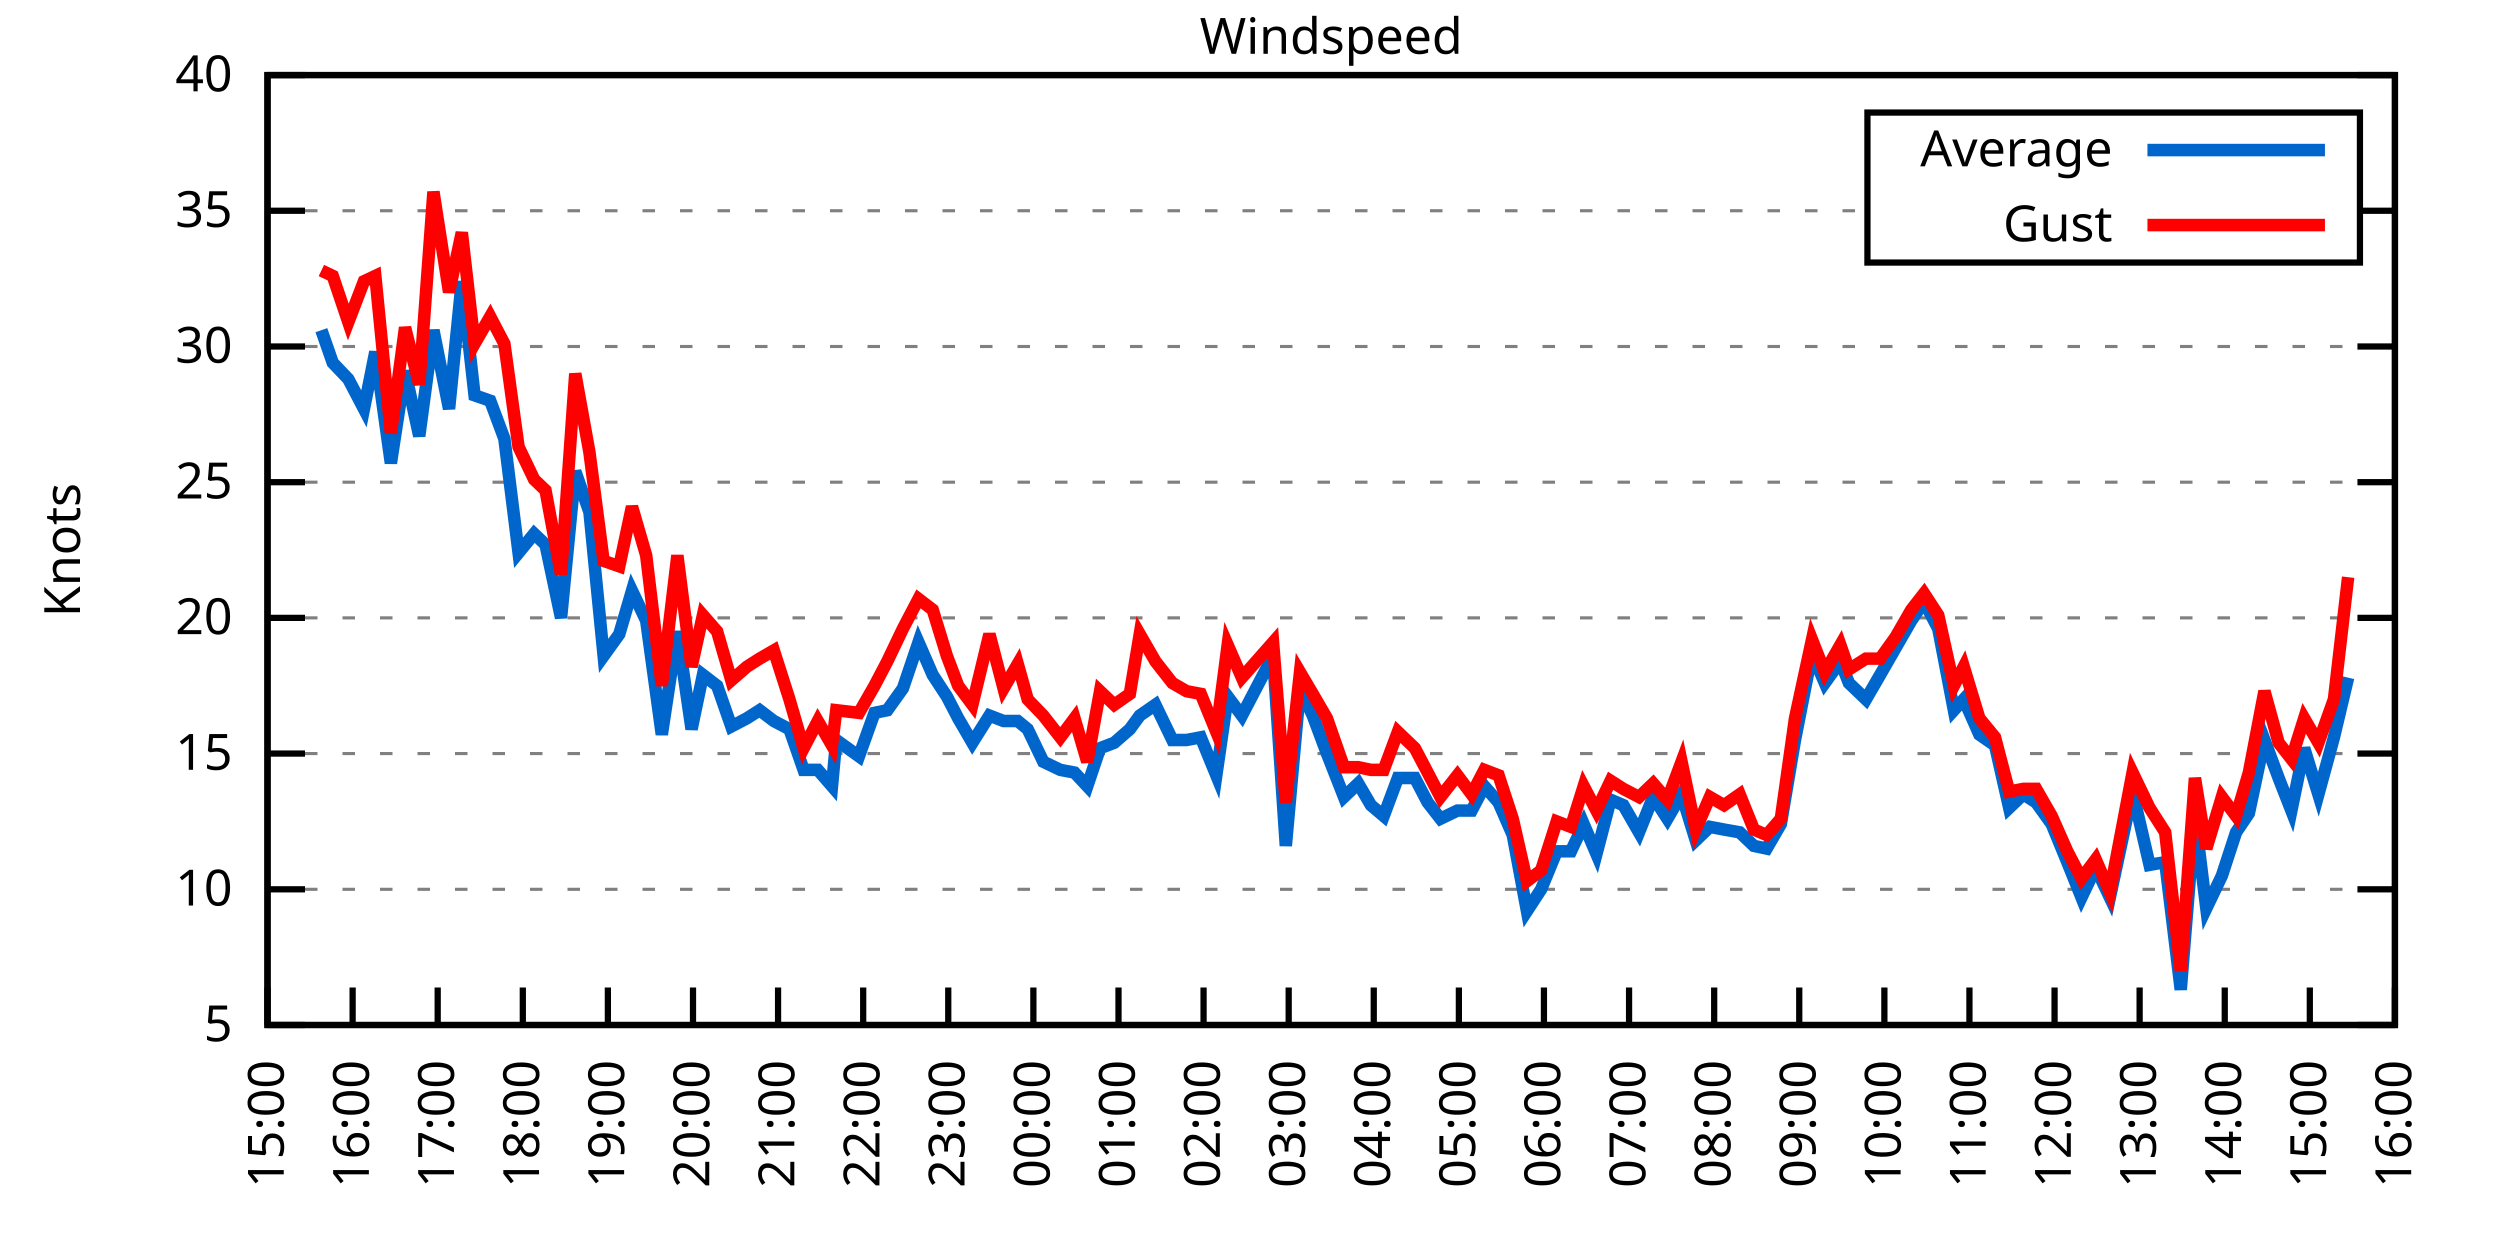
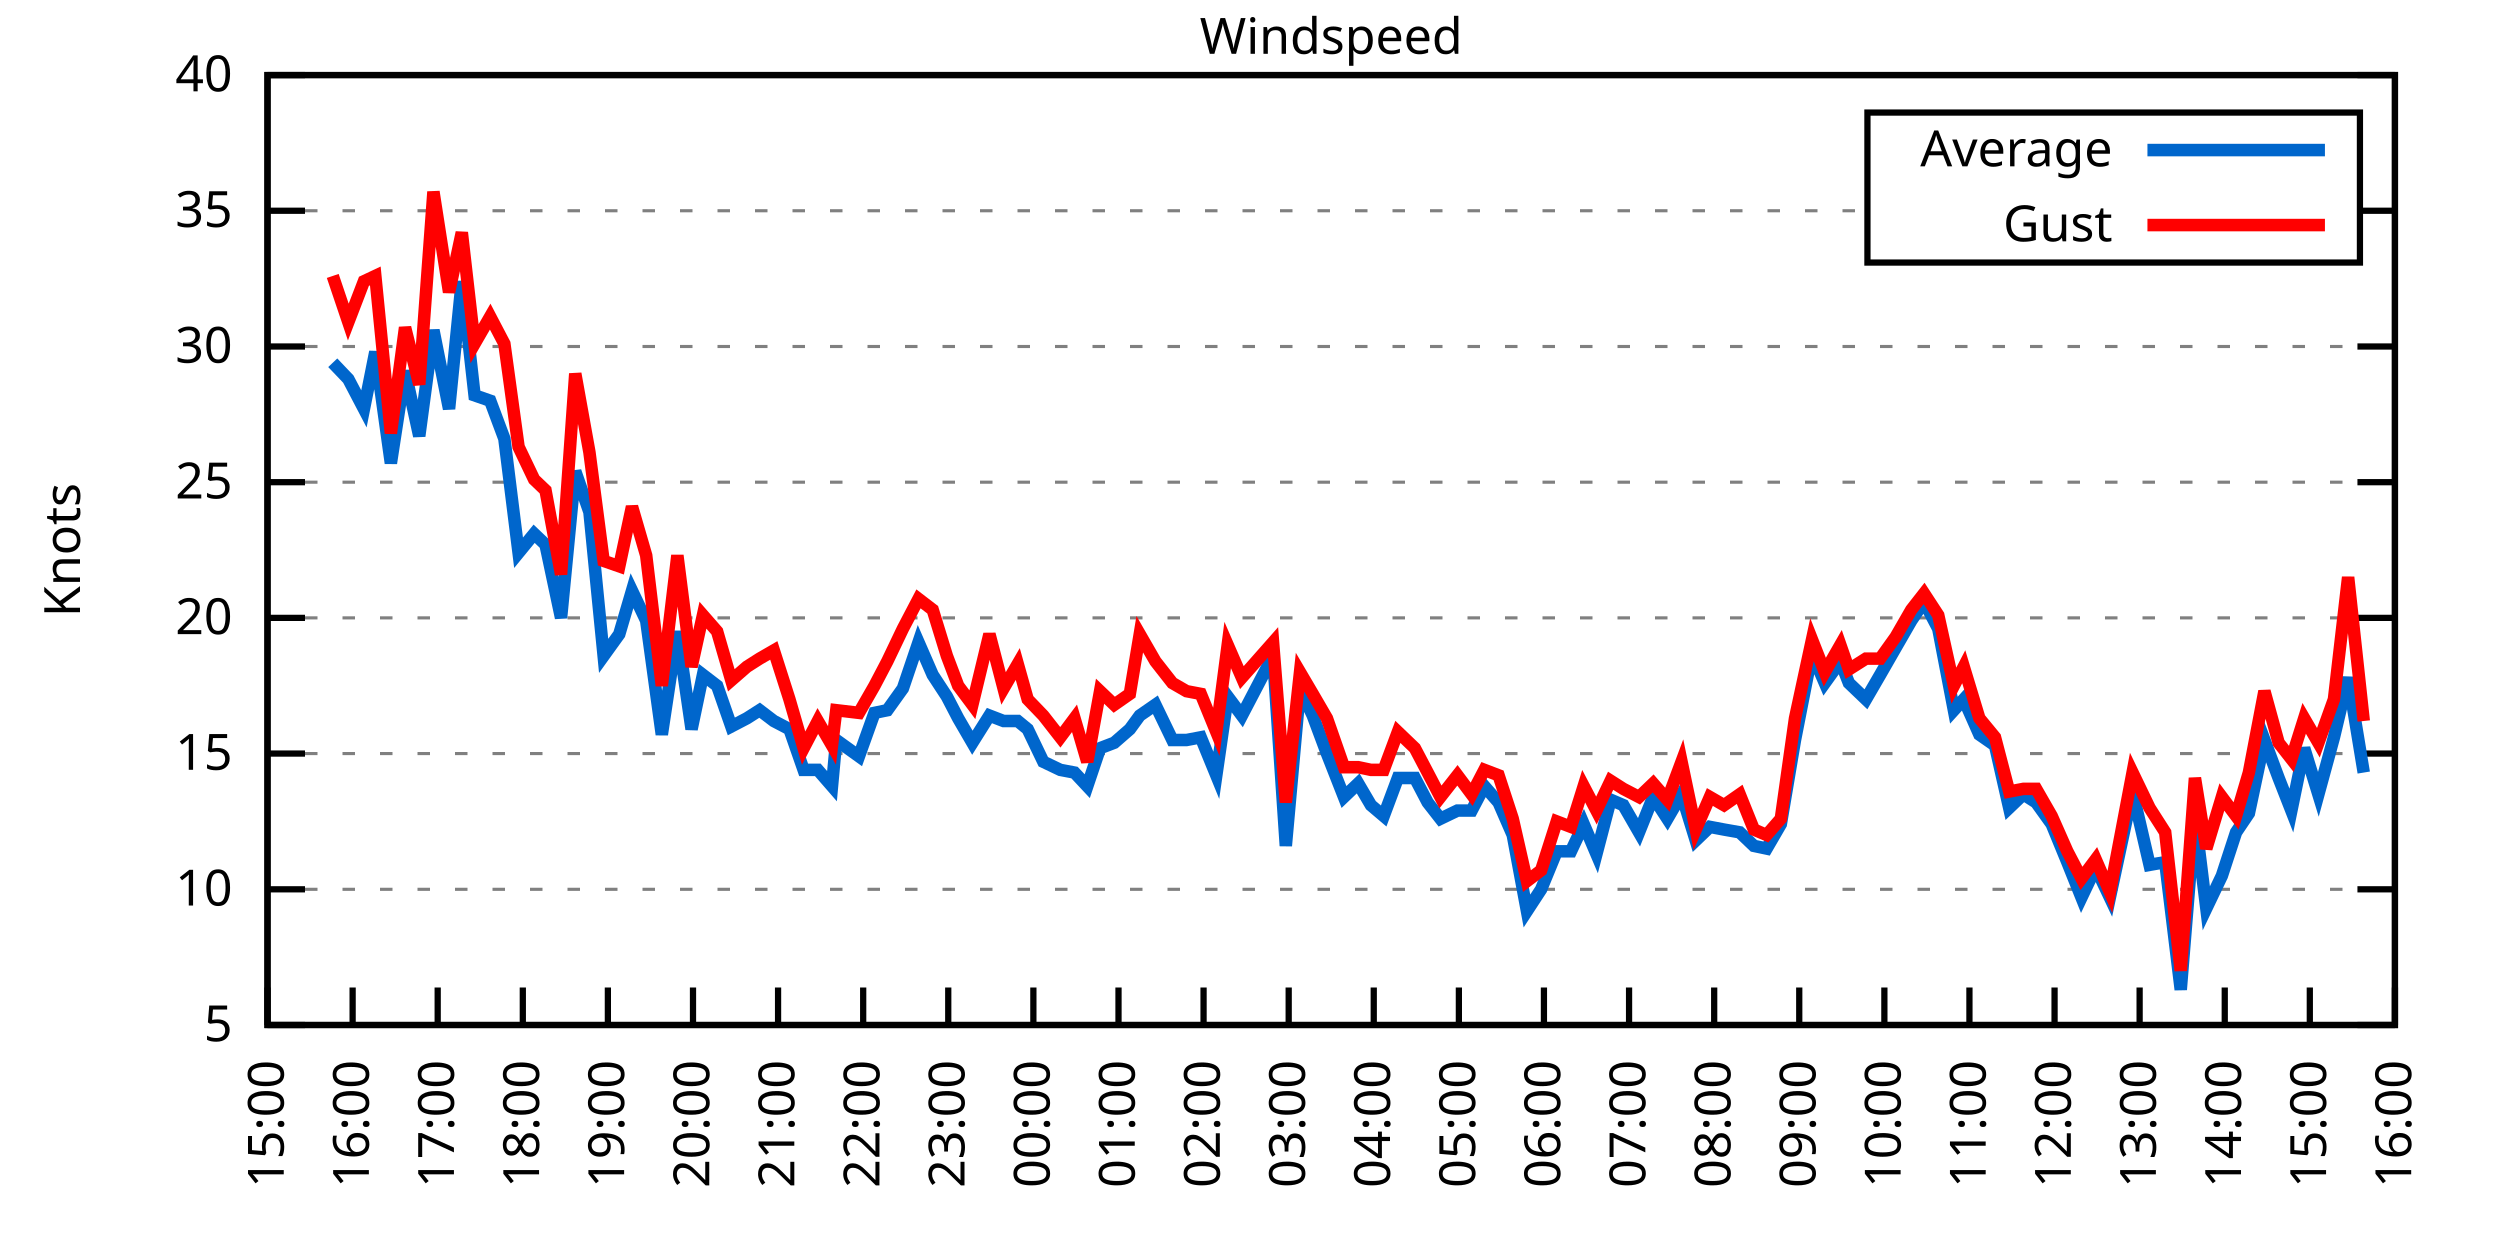
<svg xmlns="http://www.w3.org/2000/svg" xmlns:xlink="http://www.w3.org/1999/xlink" width="400" height="200" viewBox="0 0 400 200">
  <g id="gnuplot_canvas">
    <rect x="0" y="0" width="400" height="200" fill="none" />
    <defs>
      <circle id="gpDot" r="0.5" stroke-width="0.5" stroke="currentColor" />
      <path id="gpPt0" stroke-width="0.333" stroke="currentColor" d="M-1,0 h2 M0,-1 v2" />
      <path id="gpPt1" stroke-width="0.333" stroke="currentColor" d="M-1,-1 L1,1 M1,-1 L-1,1" />
      <path id="gpPt2" stroke-width="0.333" stroke="currentColor" d="M-1,0 L1,0 M0,-1 L0,1 M-1,-1 L1,1 M-1,1 L1,-1" />
      <rect id="gpPt3" stroke-width="0.333" stroke="currentColor" x="-1" y="-1" width="2" height="2" />
      <rect id="gpPt4" stroke-width="0.333" stroke="currentColor" fill="currentColor" x="-1" y="-1" width="2" height="2" />
      <circle id="gpPt5" stroke-width="0.333" stroke="currentColor" cx="0" cy="0" r="1" />
      <use xlink:href="#gpPt5" id="gpPt6" fill="currentColor" stroke="none" />
      <path id="gpPt7" stroke-width="0.333" stroke="currentColor" d="M0,-1.33 L-1.33,0.67 L1.33,0.67 z" />
      <use xlink:href="#gpPt7" id="gpPt8" fill="currentColor" stroke="none" />
      <use xlink:href="#gpPt7" id="gpPt9" stroke="currentColor" transform="rotate(180)" />
      <use xlink:href="#gpPt9" id="gpPt10" fill="currentColor" stroke="none" />
      <use xlink:href="#gpPt3" id="gpPt11" stroke="currentColor" transform="rotate(45)" />
      <use xlink:href="#gpPt11" id="gpPt12" fill="currentColor" stroke="none" />
      <path id="gpPt13" stroke-width="0.333" stroke="currentColor" d="M0,1.330 L1.265,0.411 L0.782,-1.067 L-0.782,-1.076 L-1.265,0.411 z" />
      <use xlink:href="#gpPt13" id="gpPt14" fill="currentColor" stroke="none" />
      <filter id="textbox" filterUnits="objectBoundingBox" x="0" y="0" height="1" width="1">
        <feFlood flood-color="white" flood-opacity="1" result="bgnd" />
        <feComposite in="SourceGraphic" in2="bgnd" operator="atop" />
      </filter>
      <filter id="greybox" filterUnits="objectBoundingBox" x="0" y="0" height="1" width="1">
        <feFlood flood-color="lightgrey" flood-opacity="1" result="grey" />
        <feComposite in="SourceGraphic" in2="grey" operator="atop" />
      </filter>
    </defs>
    <g fill="none" color="white" stroke="currentColor" stroke-width="1.00" stroke-linecap="butt" stroke-linejoin="miter">
</g>
    <g fill="none" color="black" stroke="currentColor" stroke-width="1.00" stroke-linecap="butt" stroke-linejoin="miter">
      <g stroke="none" shape-rendering="crispEdges">
        <polygon fill="rgb(255, 255, 255)" points="42.80,164.00 383.18,164.00 383.18,12.02 42.80,12.02 " />
      </g>
    </g>
    <g fill="none" color="black" stroke="currentColor" stroke-width="1.00" stroke-linecap="butt" stroke-linejoin="miter">
</g>
    <g fill="none" color="black" stroke="black" stroke-width="0.50" stroke-linecap="butt" stroke-linejoin="miter">
</g>
    <g fill="none" color="gray" stroke="currentColor" stroke-width="0.50" stroke-linecap="butt" stroke-linejoin="miter">
      <path stroke="gray" stroke-dasharray="2,4" class="gridline" d="M42.80,164.00 L383.19,164.00  " />
    </g>
    <g fill="none" color="gray" stroke="gray" stroke-width="1.00" stroke-linecap="butt" stroke-linejoin="miter">
</g>
    <g fill="none" color="black" stroke="currentColor" stroke-width="1.00" stroke-linecap="butt" stroke-linejoin="miter">
      <path stroke="black" d="M42.80,164.00 L48.80,164.00 M383.19,164.00 L377.19,164.00  " />
      <g transform="translate(37.20,166.60)" stroke="none" fill="black" font-family="Sans" font-size="8.00" text-anchor="end">
        <text>
          <tspan font-family="Sans"> 5</tspan>
        </text>
      </g>
    </g>
    <g fill="none" color="black" stroke="currentColor" stroke-width="1.00" stroke-linecap="butt" stroke-linejoin="miter">
</g>
    <g fill="none" color="black" stroke="black" stroke-width="0.50" stroke-linecap="butt" stroke-linejoin="miter">
</g>
    <g fill="none" color="gray" stroke="currentColor" stroke-width="0.50" stroke-linecap="butt" stroke-linejoin="miter">
      <path stroke="gray" stroke-dasharray="2,4" class="gridline" d="M42.80,142.29 L383.19,142.29  " />
    </g>
    <g fill="none" color="gray" stroke="gray" stroke-width="1.00" stroke-linecap="butt" stroke-linejoin="miter">
</g>
    <g fill="none" color="black" stroke="currentColor" stroke-width="1.00" stroke-linecap="butt" stroke-linejoin="miter">
      <path stroke="black" d="M42.80,142.29 L48.80,142.29 M383.19,142.29 L377.19,142.29  " />
      <g transform="translate(37.20,144.89)" stroke="none" fill="black" font-family="Sans" font-size="8.00" text-anchor="end">
        <text>
          <tspan font-family="Sans"> 10</tspan>
        </text>
      </g>
    </g>
    <g fill="none" color="black" stroke="currentColor" stroke-width="1.00" stroke-linecap="butt" stroke-linejoin="miter">
</g>
    <g fill="none" color="black" stroke="black" stroke-width="0.50" stroke-linecap="butt" stroke-linejoin="miter">
</g>
    <g fill="none" color="gray" stroke="currentColor" stroke-width="0.50" stroke-linecap="butt" stroke-linejoin="miter">
      <path stroke="gray" stroke-dasharray="2,4" class="gridline" d="M42.80,120.57 L383.19,120.57  " />
    </g>
    <g fill="none" color="gray" stroke="gray" stroke-width="1.00" stroke-linecap="butt" stroke-linejoin="miter">
</g>
    <g fill="none" color="black" stroke="currentColor" stroke-width="1.00" stroke-linecap="butt" stroke-linejoin="miter">
      <path stroke="black" d="M42.80,120.57 L48.80,120.57 M383.19,120.57 L377.19,120.57  " />
      <g transform="translate(37.20,123.17)" stroke="none" fill="black" font-family="Sans" font-size="8.00" text-anchor="end">
        <text>
          <tspan font-family="Sans"> 15</tspan>
        </text>
      </g>
    </g>
    <g fill="none" color="black" stroke="currentColor" stroke-width="1.00" stroke-linecap="butt" stroke-linejoin="miter">
</g>
    <g fill="none" color="black" stroke="black" stroke-width="0.50" stroke-linecap="butt" stroke-linejoin="miter">
</g>
    <g fill="none" color="gray" stroke="currentColor" stroke-width="0.50" stroke-linecap="butt" stroke-linejoin="miter">
      <path stroke="gray" stroke-dasharray="2,4" class="gridline" d="M42.80,98.86 L383.19,98.86  " />
    </g>
    <g fill="none" color="gray" stroke="gray" stroke-width="1.00" stroke-linecap="butt" stroke-linejoin="miter">
</g>
    <g fill="none" color="black" stroke="currentColor" stroke-width="1.00" stroke-linecap="butt" stroke-linejoin="miter">
      <path stroke="black" d="M42.80,98.86 L48.80,98.86 M383.19,98.86 L377.19,98.86  " />
      <g transform="translate(37.20,101.46)" stroke="none" fill="black" font-family="Sans" font-size="8.00" text-anchor="end">
        <text>
          <tspan font-family="Sans"> 20</tspan>
        </text>
      </g>
    </g>
    <g fill="none" color="black" stroke="currentColor" stroke-width="1.00" stroke-linecap="butt" stroke-linejoin="miter">
</g>
    <g fill="none" color="black" stroke="black" stroke-width="0.50" stroke-linecap="butt" stroke-linejoin="miter">
</g>
    <g fill="none" color="gray" stroke="currentColor" stroke-width="0.50" stroke-linecap="butt" stroke-linejoin="miter">
      <path stroke="gray" stroke-dasharray="2,4" class="gridline" d="M42.80,77.15 L383.19,77.15  " />
    </g>
    <g fill="none" color="gray" stroke="gray" stroke-width="1.00" stroke-linecap="butt" stroke-linejoin="miter">
</g>
    <g fill="none" color="black" stroke="currentColor" stroke-width="1.00" stroke-linecap="butt" stroke-linejoin="miter">
      <path stroke="black" d="M42.80,77.15 L48.80,77.15 M383.19,77.15 L377.19,77.15  " />
      <g transform="translate(37.20,79.75)" stroke="none" fill="black" font-family="Sans" font-size="8.00" text-anchor="end">
        <text>
          <tspan font-family="Sans"> 25</tspan>
        </text>
      </g>
    </g>
    <g fill="none" color="black" stroke="currentColor" stroke-width="1.00" stroke-linecap="butt" stroke-linejoin="miter">
</g>
    <g fill="none" color="black" stroke="black" stroke-width="0.50" stroke-linecap="butt" stroke-linejoin="miter">
</g>
    <g fill="none" color="gray" stroke="currentColor" stroke-width="0.50" stroke-linecap="butt" stroke-linejoin="miter">
      <path stroke="gray" stroke-dasharray="2,4" class="gridline" d="M42.80,55.44 L383.19,55.44  " />
    </g>
    <g fill="none" color="gray" stroke="gray" stroke-width="1.00" stroke-linecap="butt" stroke-linejoin="miter">
</g>
    <g fill="none" color="black" stroke="currentColor" stroke-width="1.00" stroke-linecap="butt" stroke-linejoin="miter">
      <path stroke="black" d="M42.80,55.44 L48.80,55.44 M383.19,55.44 L377.19,55.44  " />
      <g transform="translate(37.20,58.04)" stroke="none" fill="black" font-family="Sans" font-size="8.00" text-anchor="end">
        <text>
          <tspan font-family="Sans"> 30</tspan>
        </text>
      </g>
    </g>
    <g fill="none" color="black" stroke="currentColor" stroke-width="1.00" stroke-linecap="butt" stroke-linejoin="miter">
</g>
    <g fill="none" color="black" stroke="black" stroke-width="0.50" stroke-linecap="butt" stroke-linejoin="miter">
</g>
    <g fill="none" color="gray" stroke="currentColor" stroke-width="0.50" stroke-linecap="butt" stroke-linejoin="miter">
      <path stroke="gray" stroke-dasharray="2,4" class="gridline" d="M42.80,33.72 L298.79,33.72 M377.59,33.72 L383.19,33.72  " />
    </g>
    <g fill="none" color="gray" stroke="gray" stroke-width="1.00" stroke-linecap="butt" stroke-linejoin="miter">
</g>
    <g fill="none" color="black" stroke="currentColor" stroke-width="1.00" stroke-linecap="butt" stroke-linejoin="miter">
      <path stroke="black" d="M42.80,33.72 L48.80,33.72 M383.19,33.72 L377.19,33.72  " />
      <g transform="translate(37.20,36.32)" stroke="none" fill="black" font-family="Sans" font-size="8.00" text-anchor="end">
        <text>
          <tspan font-family="Sans"> 35</tspan>
        </text>
      </g>
    </g>
    <g fill="none" color="black" stroke="currentColor" stroke-width="1.00" stroke-linecap="butt" stroke-linejoin="miter">
</g>
    <g fill="none" color="black" stroke="black" stroke-width="0.50" stroke-linecap="butt" stroke-linejoin="miter">
</g>
    <g fill="none" color="gray" stroke="currentColor" stroke-width="0.50" stroke-linecap="butt" stroke-linejoin="miter">
      <path stroke="gray" stroke-dasharray="2,4" class="gridline" d="M42.80,12.01 L383.19,12.01  " />
    </g>
    <g fill="none" color="gray" stroke="gray" stroke-width="1.00" stroke-linecap="butt" stroke-linejoin="miter">
</g>
    <g fill="none" color="black" stroke="currentColor" stroke-width="1.00" stroke-linecap="butt" stroke-linejoin="miter">
      <path stroke="black" d="M42.80,12.01 L48.80,12.01 M383.19,12.01 L377.19,12.01  " />
      <g transform="translate(37.20,14.61)" stroke="none" fill="black" font-family="Sans" font-size="8.00" text-anchor="end">
        <text>
          <tspan font-family="Sans"> 40</tspan>
        </text>
      </g>
    </g>
    <g fill="none" color="black" stroke="currentColor" stroke-width="1.00" stroke-linecap="butt" stroke-linejoin="miter">
      <path stroke="black" d="M42.80,164.00 L42.80,158.00  " />
      <g transform="translate(45.40,169.60) rotate(270.00)" stroke="none" fill="black" font-family="Sans" font-size="8.00" text-anchor="end">
        <text>
          <tspan font-family="Sans">15:00</tspan>
        </text>
      </g>
    </g>
    <g fill="none" color="black" stroke="currentColor" stroke-width="1.00" stroke-linecap="butt" stroke-linejoin="miter">
      <path stroke="black" d="M56.42,164.00 L56.42,158.00  " />
      <g transform="translate(59.02,169.60) rotate(270.00)" stroke="none" fill="black" font-family="Sans" font-size="8.00" text-anchor="end">
        <text>
          <tspan font-family="Sans">16:00</tspan>
        </text>
      </g>
    </g>
    <g fill="none" color="black" stroke="currentColor" stroke-width="1.00" stroke-linecap="butt" stroke-linejoin="miter">
      <path stroke="black" d="M70.03,164.00 L70.03,158.00  " />
      <g transform="translate(72.63,169.60) rotate(270.00)" stroke="none" fill="black" font-family="Sans" font-size="8.00" text-anchor="end">
        <text>
          <tspan font-family="Sans">17:00</tspan>
        </text>
      </g>
    </g>
    <g fill="none" color="black" stroke="currentColor" stroke-width="1.00" stroke-linecap="butt" stroke-linejoin="miter">
      <path stroke="black" d="M83.65,164.00 L83.65,158.00  " />
      <g transform="translate(86.25,169.60) rotate(270.00)" stroke="none" fill="black" font-family="Sans" font-size="8.00" text-anchor="end">
        <text>
          <tspan font-family="Sans">18:00</tspan>
        </text>
      </g>
    </g>
    <g fill="none" color="black" stroke="currentColor" stroke-width="1.00" stroke-linecap="butt" stroke-linejoin="miter">
      <path stroke="black" d="M97.26,164.00 L97.26,158.00  " />
      <g transform="translate(99.86,169.60) rotate(270.00)" stroke="none" fill="black" font-family="Sans" font-size="8.00" text-anchor="end">
        <text>
          <tspan font-family="Sans">19:00</tspan>
        </text>
      </g>
    </g>
    <g fill="none" color="black" stroke="currentColor" stroke-width="1.00" stroke-linecap="butt" stroke-linejoin="miter">
      <path stroke="black" d="M110.88,164.00 L110.88,158.00  " />
      <g transform="translate(113.48,169.60) rotate(270.00)" stroke="none" fill="black" font-family="Sans" font-size="8.00" text-anchor="end">
        <text>
          <tspan font-family="Sans">20:00</tspan>
        </text>
      </g>
    </g>
    <g fill="none" color="black" stroke="currentColor" stroke-width="1.00" stroke-linecap="butt" stroke-linejoin="miter">
      <path stroke="black" d="M124.49,164.00 L124.49,158.00  " />
      <g transform="translate(127.09,169.60) rotate(270.00)" stroke="none" fill="black" font-family="Sans" font-size="8.00" text-anchor="end">
        <text>
          <tspan font-family="Sans">21:00</tspan>
        </text>
      </g>
    </g>
    <g fill="none" color="black" stroke="currentColor" stroke-width="1.00" stroke-linecap="butt" stroke-linejoin="miter">
      <path stroke="black" d="M138.11,164.00 L138.11,158.00  " />
      <g transform="translate(140.71,169.60) rotate(270.00)" stroke="none" fill="black" font-family="Sans" font-size="8.00" text-anchor="end">
        <text>
          <tspan font-family="Sans">22:00</tspan>
        </text>
      </g>
    </g>
    <g fill="none" color="black" stroke="currentColor" stroke-width="1.00" stroke-linecap="butt" stroke-linejoin="miter">
      <path stroke="black" d="M151.72,164.00 L151.72,158.00  " />
      <g transform="translate(154.32,169.60) rotate(270.00)" stroke="none" fill="black" font-family="Sans" font-size="8.00" text-anchor="end">
        <text>
          <tspan font-family="Sans">23:00</tspan>
        </text>
      </g>
    </g>
    <g fill="none" color="black" stroke="currentColor" stroke-width="1.00" stroke-linecap="butt" stroke-linejoin="miter">
      <path stroke="black" d="M165.34,164.00 L165.34,158.00  " />
      <g transform="translate(167.94,169.60) rotate(270.00)" stroke="none" fill="black" font-family="Sans" font-size="8.00" text-anchor="end">
        <text>
          <tspan font-family="Sans">00:00</tspan>
        </text>
      </g>
    </g>
    <g fill="none" color="black" stroke="currentColor" stroke-width="1.00" stroke-linecap="butt" stroke-linejoin="miter">
      <path stroke="black" d="M178.96,164.00 L178.96,158.00  " />
      <g transform="translate(181.56,169.60) rotate(270.00)" stroke="none" fill="black" font-family="Sans" font-size="8.00" text-anchor="end">
        <text>
          <tspan font-family="Sans">01:00</tspan>
        </text>
      </g>
    </g>
    <g fill="none" color="black" stroke="currentColor" stroke-width="1.00" stroke-linecap="butt" stroke-linejoin="miter">
      <path stroke="black" d="M192.57,164.00 L192.57,158.00  " />
      <g transform="translate(195.17,169.60) rotate(270.00)" stroke="none" fill="black" font-family="Sans" font-size="8.00" text-anchor="end">
        <text>
          <tspan font-family="Sans">02:00</tspan>
        </text>
      </g>
    </g>
    <g fill="none" color="black" stroke="currentColor" stroke-width="1.00" stroke-linecap="butt" stroke-linejoin="miter">
      <path stroke="black" d="M206.19,164.00 L206.19,158.00  " />
      <g transform="translate(208.79,169.60) rotate(270.00)" stroke="none" fill="black" font-family="Sans" font-size="8.00" text-anchor="end">
        <text>
          <tspan font-family="Sans">03:00</tspan>
        </text>
      </g>
    </g>
    <g fill="none" color="black" stroke="currentColor" stroke-width="1.00" stroke-linecap="butt" stroke-linejoin="miter">
      <path stroke="black" d="M219.80,164.00 L219.80,158.00  " />
      <g transform="translate(222.40,169.60) rotate(270.00)" stroke="none" fill="black" font-family="Sans" font-size="8.00" text-anchor="end">
        <text>
          <tspan font-family="Sans">04:00</tspan>
        </text>
      </g>
    </g>
    <g fill="none" color="black" stroke="currentColor" stroke-width="1.00" stroke-linecap="butt" stroke-linejoin="miter">
      <path stroke="black" d="M233.42,164.00 L233.42,158.00  " />
      <g transform="translate(236.02,169.60) rotate(270.00)" stroke="none" fill="black" font-family="Sans" font-size="8.00" text-anchor="end">
        <text>
          <tspan font-family="Sans">05:00</tspan>
        </text>
      </g>
    </g>
    <g fill="none" color="black" stroke="currentColor" stroke-width="1.00" stroke-linecap="butt" stroke-linejoin="miter">
      <path stroke="black" d="M247.03,164.00 L247.03,158.00  " />
      <g transform="translate(249.63,169.60) rotate(270.00)" stroke="none" fill="black" font-family="Sans" font-size="8.00" text-anchor="end">
        <text>
          <tspan font-family="Sans">06:00</tspan>
        </text>
      </g>
    </g>
    <g fill="none" color="black" stroke="currentColor" stroke-width="1.00" stroke-linecap="butt" stroke-linejoin="miter">
      <path stroke="black" d="M260.65,164.00 L260.65,158.00  " />
      <g transform="translate(263.25,169.60) rotate(270.00)" stroke="none" fill="black" font-family="Sans" font-size="8.00" text-anchor="end">
        <text>
          <tspan font-family="Sans">07:00</tspan>
        </text>
      </g>
    </g>
    <g fill="none" color="black" stroke="currentColor" stroke-width="1.00" stroke-linecap="butt" stroke-linejoin="miter">
      <path stroke="black" d="M274.27,164.00 L274.27,158.00  " />
      <g transform="translate(276.87,169.60) rotate(270.00)" stroke="none" fill="black" font-family="Sans" font-size="8.00" text-anchor="end">
        <text>
          <tspan font-family="Sans">08:00</tspan>
        </text>
      </g>
    </g>
    <g fill="none" color="black" stroke="currentColor" stroke-width="1.00" stroke-linecap="butt" stroke-linejoin="miter">
      <path stroke="black" d="M287.88,164.00 L287.88,158.00  " />
      <g transform="translate(290.48,169.60) rotate(270.00)" stroke="none" fill="black" font-family="Sans" font-size="8.00" text-anchor="end">
        <text>
          <tspan font-family="Sans">09:00</tspan>
        </text>
      </g>
    </g>
    <g fill="none" color="black" stroke="currentColor" stroke-width="1.00" stroke-linecap="butt" stroke-linejoin="miter">
      <path stroke="black" d="M301.50,164.00 L301.50,158.00  " />
      <g transform="translate(304.10,169.60) rotate(270.00)" stroke="none" fill="black" font-family="Sans" font-size="8.00" text-anchor="end">
        <text>
          <tspan font-family="Sans">10:00</tspan>
        </text>
      </g>
    </g>
    <g fill="none" color="black" stroke="currentColor" stroke-width="1.00" stroke-linecap="butt" stroke-linejoin="miter">
      <path stroke="black" d="M315.11,164.00 L315.11,158.00  " />
      <g transform="translate(317.71,169.60) rotate(270.00)" stroke="none" fill="black" font-family="Sans" font-size="8.00" text-anchor="end">
        <text>
          <tspan font-family="Sans">11:00</tspan>
        </text>
      </g>
    </g>
    <g fill="none" color="black" stroke="currentColor" stroke-width="1.00" stroke-linecap="butt" stroke-linejoin="miter">
      <path stroke="black" d="M328.73,164.00 L328.73,158.00  " />
      <g transform="translate(331.33,169.60) rotate(270.00)" stroke="none" fill="black" font-family="Sans" font-size="8.00" text-anchor="end">
        <text>
          <tspan font-family="Sans">12:00</tspan>
        </text>
      </g>
    </g>
    <g fill="none" color="black" stroke="currentColor" stroke-width="1.00" stroke-linecap="butt" stroke-linejoin="miter">
      <path stroke="black" d="M342.34,164.00 L342.34,158.00  " />
      <g transform="translate(344.94,169.60) rotate(270.00)" stroke="none" fill="black" font-family="Sans" font-size="8.00" text-anchor="end">
        <text>
          <tspan font-family="Sans">13:00</tspan>
        </text>
      </g>
    </g>
    <g fill="none" color="black" stroke="currentColor" stroke-width="1.00" stroke-linecap="butt" stroke-linejoin="miter">
      <path stroke="black" d="M355.96,164.00 L355.96,158.00  " />
      <g transform="translate(358.56,169.60) rotate(270.00)" stroke="none" fill="black" font-family="Sans" font-size="8.00" text-anchor="end">
        <text>
          <tspan font-family="Sans">14:00</tspan>
        </text>
      </g>
    </g>
    <g fill="none" color="black" stroke="currentColor" stroke-width="1.00" stroke-linecap="butt" stroke-linejoin="miter">
      <path stroke="black" d="M369.57,164.00 L369.57,158.00  " />
      <g transform="translate(372.17,169.60) rotate(270.00)" stroke="none" fill="black" font-family="Sans" font-size="8.00" text-anchor="end">
        <text>
          <tspan font-family="Sans">15:00</tspan>
        </text>
      </g>
    </g>
    <g fill="none" color="black" stroke="currentColor" stroke-width="1.00" stroke-linecap="butt" stroke-linejoin="miter">
      <path stroke="black" d="M383.19,164.00 L383.19,158.00  " />
      <g transform="translate(385.79,169.60) rotate(270.00)" stroke="none" fill="black" font-family="Sans" font-size="8.00" text-anchor="end">
        <text>
          <tspan font-family="Sans">16:00</tspan>
        </text>
      </g>
    </g>
    <g fill="none" color="black" stroke="currentColor" stroke-width="1.00" stroke-linecap="butt" stroke-linejoin="miter">
</g>
    <g fill="none" color="black" stroke="currentColor" stroke-width="1.00" stroke-linecap="butt" stroke-linejoin="miter">
      <path stroke="black" d="M42.80,12.01 L42.80,164.00 L383.19,164.00 L383.19,12.01 L42.80,12.01 Z  " />
    </g>
    <g fill="none" color="black" stroke="currentColor" stroke-width="1.00" stroke-linecap="butt" stroke-linejoin="miter">
</g>
    <g fill="none" color="black" stroke="currentColor" stroke-width="1.00" stroke-linecap="butt" stroke-linejoin="miter">
      <path stroke="black" d="M298.79,42.01 L298.79,18.01 L377.59,18.01 L377.59,42.01 L298.79,42.01 Z  " />
    </g>
    <g id="Windspeed_plot_1">
      <g fill="none" color="white" stroke="black" stroke-width="2.00" stroke-linecap="butt" stroke-linejoin="miter">
</g>
      <g fill="none" color="black" stroke="currentColor" stroke-width="2.00" stroke-linecap="butt" stroke-linejoin="miter">
        <g transform="translate(337.99,26.61)" stroke="none" fill="black" font-family="Sans" font-size="8.00" text-anchor="end">
          <text>
            <tspan font-family="Sans">Average</tspan>
          </text>
        </g>
      </g>
      <g fill="none" color="black" stroke="currentColor" stroke-width="2.00" stroke-linecap="butt" stroke-linejoin="miter">
-         <path stroke="rgb(  0, 102, 204)" d="M343.59,24.01 L371.99,24.01 M51.42,52.83 L53.24,58.04 L55.73,60.65 L58.23,65.42 L60.05,56.30 L62.54,74.11   L64.81,59.34 L67.08,69.77 L69.35,52.83 L71.85,65.42 L73.89,45.01 L75.93,63.25 L78.43,64.12 L80.70,70.20   L82.97,88.44 L85.46,85.40 L87.28,87.14 L89.77,98.86 L92.04,75.41 L94.31,81.93 L96.58,104.94 L99.08,101.47   L101.12,94.52 L103.39,99.30 L105.89,117.53 L108.38,101.03 L110.65,116.67 L112.47,107.98 L114.74,109.72 L117.01,116.23   L119.50,114.93 L121.54,113.63 L123.81,115.36 L126.31,116.67 L128.58,123.18 L130.85,123.18 L133.12,125.79 L133.80,118.40   L137.43,121.01 L139.92,114.06 L141.97,113.63 L144.46,110.15 L146.96,102.77 L149.23,107.98 L151.50,111.45 L153.31,114.93   L155.58,118.84 L158.31,114.49 L160.57,115.36 L162.84,115.36 L164.43,116.67 L166.93,121.88 L169.65,123.18 L171.92,123.61   L173.96,125.79 L176.01,119.71 L178.28,118.84 L180.77,116.67 L182.36,114.49 L184.86,112.76 L187.58,118.40 L189.85,118.40   L192.12,117.97 L194.61,124.05 L196.43,111.45 L198.70,114.49 L203.69,104.94 L205.73,135.34 L208.00,110.15 L210.04,114.49   L212.31,120.57 L215.04,127.52 L217.31,125.35 L219.35,128.83 L221.39,130.56 L223.66,124.48 L226.38,124.48 L228.43,128.39   L230.47,131.00 L233.19,129.69 L235.46,129.69 L237.50,125.79 L239.77,128.39 L242.04,133.60 L244.31,145.76 L246.58,142.29   L249.08,136.21 L251.35,136.21 L253.39,131.86 L255.43,136.64 L257.70,127.96 L259.74,128.83 L262.24,133.17 L264.51,127.52   L266.78,131.00 L269.05,127.09 L271.32,134.47 L273.58,132.30 L275.85,132.73 L278.35,133.17 L280.62,135.34 L282.66,135.77   L284.93,131.86 L287.20,118.40 L289.92,104.51 L291.97,109.28 L294.46,105.81 L295.82,109.28 L298.55,111.89 L300.82,107.98   L303.31,103.64 L305.81,99.30 L307.85,96.26 L310.12,100.60 L312.62,113.63 L314.20,111.89 L316.70,117.53 L319.20,119.27   L321.47,129.26 L323.74,127.09 L325.78,128.39 L328.27,131.86 L330.77,137.94 L333.04,143.59 L335.31,138.81 L337.58,143.59   L341.21,126.65 L343.93,138.38 L346.43,137.94 L348.92,158.35 L351.19,130.56 L353.01,145.33 L355.50,140.12 L357.77,133.17   L359.82,130.13 L362.31,118.40 L364.58,124.48 L366.62,129.69 L368.67,119.71 L370.94,127.09 L373.43,117.97 L375.70,108.42    " />
+         <path stroke="rgb(  0, 102, 204)" d="M343.59,24.01 L371.99,24.01 M53.24,58.04 L55.73,60.65 L58.23,65.42 L60.05,56.30 L62.54,74.11 L64.81,59.34   L67.08,69.77 L69.35,52.83 L71.85,65.42 L73.89,45.01 L75.93,63.25 L78.43,64.12 L80.70,70.20 L82.97,88.44   L85.46,85.40 L87.28,87.14 L89.77,98.86 L92.04,75.41 L94.31,81.93 L96.58,104.94 L99.08,101.47 L101.12,94.52   L103.39,99.30 L105.89,117.53 L108.38,101.03 L110.65,116.67 L112.47,107.98 L114.74,109.72 L117.01,116.23 L119.50,114.93   L121.54,113.63 L123.81,115.36 L126.31,116.67 L128.58,123.18 L130.85,123.18 L133.12,125.79 L133.80,118.40 L137.43,121.01   L139.92,114.06 L141.97,113.63 L144.46,110.15 L146.96,102.77 L149.23,107.98 L151.50,111.45 L153.31,114.93 L155.58,118.84   L158.31,114.49 L160.57,115.36 L162.84,115.36 L164.43,116.67 L166.93,121.88 L169.65,123.18 L171.92,123.61 L173.96,125.79   L176.01,119.71 L178.28,118.84 L180.77,116.67 L182.36,114.49 L184.86,112.76 L187.58,118.40 L189.85,118.40 L192.12,117.97   L194.61,124.05 L196.43,111.45 L198.70,114.49 L203.69,104.94 L205.73,135.34 L208.00,110.15 L210.04,114.49 L212.31,120.57   L215.04,127.52 L217.31,125.35 L219.35,128.83 L221.39,130.56 L223.66,124.48 L226.38,124.48 L228.43,128.39 L230.47,131.00   L233.19,129.69 L235.46,129.69 L237.50,125.79 L239.77,128.39 L242.04,133.60 L244.31,145.76 L246.58,142.29 L249.08,136.21   L251.35,136.21 L253.39,131.86 L255.43,136.64 L257.70,127.96 L259.74,128.83 L262.24,133.17 L264.51,127.52 L266.78,131.00   L269.05,127.09 L271.32,134.47 L273.58,132.30 L275.85,132.73 L278.35,133.17 L280.62,135.34 L282.66,135.77 L284.93,131.86   L287.20,118.40 L289.92,104.51 L291.97,109.28 L294.46,105.81 L295.82,109.28 L298.55,111.89 L300.82,107.98 L303.31,103.64   L305.81,99.30 L307.85,96.26 L310.12,100.60 L312.62,113.63 L314.20,111.89 L316.70,117.53 L319.20,119.27 L321.47,129.26   L323.74,127.09 L325.78,128.39 L328.27,131.86 L330.77,137.94 L333.04,143.59 L335.31,138.81 L337.58,143.59 L341.21,126.65   L343.93,138.38 L346.43,137.94 L348.92,158.35 L351.19,130.56 L353.01,145.33 L355.50,140.12 L357.77,133.17 L359.82,130.13   L362.31,118.40 L364.58,124.48 L366.62,129.69 L368.67,119.71 L370.94,127.09 L373.43,117.97 L375.70,108.42 L378.20,123.61    " />
      </g>
    </g>
    <g id="Windspeed_plot_2">
      <g fill="none" color="black" stroke="currentColor" stroke-width="2.00" stroke-linecap="butt" stroke-linejoin="miter">
        <g transform="translate(337.99,38.61)" stroke="none" fill="black" font-family="Sans" font-size="8.00" text-anchor="end">
          <text>
            <tspan font-family="Sans">Gust</tspan>
          </text>
        </g>
      </g>
      <g fill="none" color="black" stroke="currentColor" stroke-width="2.00" stroke-linecap="butt" stroke-linejoin="miter">
-         <path stroke="rgb(255,   0,   0)" d="M343.59,36.01 L371.99,36.01 M51.42,43.28 L53.24,44.15 L55.73,51.53 L58.23,45.01 L60.05,44.15 L62.54,69.33   L64.81,52.40 L67.08,61.52 L69.35,30.68 L71.85,46.75 L73.89,37.20 L75.93,55.00 L78.43,50.66 L80.70,55.00   L82.97,71.50 L85.46,76.71 L87.28,78.45 L89.77,91.91 L92.04,59.78 L94.31,72.37 L96.58,89.74 L99.08,90.61   L101.12,81.06 L103.39,88.87 L105.89,109.72 L108.38,88.87 L110.65,106.68 L112.47,98.43 L114.74,101.03 L117.01,108.85   L119.50,106.68 L121.54,105.38 L123.81,104.07 L126.31,111.89 L128.58,119.71 L130.85,115.36 L133.12,119.27 L133.80,113.63   L137.43,114.06 L139.92,109.72 L141.97,105.81 L144.46,100.60 L146.96,95.82 L149.23,97.56 L151.50,104.94 L153.31,109.72   L155.58,112.76 L158.31,101.47 L160.57,110.15 L162.84,106.24 L164.43,111.89 L166.93,114.49 L169.65,117.97 L171.92,114.93   L173.96,121.88 L176.01,110.59 L178.28,112.76 L180.77,111.02 L182.36,101.47 L184.86,105.81 L187.58,109.28 L189.85,110.59   L192.12,111.02 L194.61,117.10 L196.43,103.20 L198.70,108.42 L203.69,102.77 L205.73,128.39 L208.00,107.55 L210.04,111.02   L212.31,114.93 L215.04,122.75 L217.31,122.75 L219.35,123.18 L221.39,123.18 L223.66,117.10 L226.38,119.71 L228.43,123.61   L230.47,127.52 L233.19,124.05 L235.46,127.09 L237.50,123.18 L239.77,124.05 L242.04,131.00 L244.31,140.98 L246.58,139.25   L249.08,131.43 L251.35,132.30 L253.39,125.79 L255.43,129.69 L257.70,124.92 L259.74,126.22 L262.24,127.52 L264.51,125.35   L266.78,127.96 L269.05,121.88 L271.32,132.73 L273.58,127.52 L275.85,128.83 L278.35,127.09 L280.62,132.73 L282.66,133.60   L284.93,131.00 L287.20,114.93 L289.92,102.34 L291.97,107.55 L294.46,103.20 L295.82,107.11 L298.55,105.38 L300.82,105.38   L303.31,101.90 L305.81,97.56 L307.85,94.95 L310.12,98.43 L312.62,109.72 L314.20,106.68 L316.70,114.93 L319.20,117.97   L321.47,126.65 L323.74,126.22 L325.78,126.22 L328.27,130.56 L330.77,136.21 L333.04,140.55 L335.31,137.51 L337.58,142.72   L341.21,123.61 L343.93,129.26 L346.43,133.17 L348.92,155.31 L351.19,124.48 L353.01,135.77 L355.50,127.52 L357.77,130.56   L359.82,123.61 L362.31,110.59 L364.58,118.84 L366.62,121.44 L368.67,114.93 L370.94,118.84 L373.43,111.89 L375.70,92.35    " />
+         <path stroke="rgb(255,   0,   0)" d="M343.59,36.01 L371.99,36.01 M53.24,44.15 L55.73,51.53 L58.23,45.01 L60.05,44.15 L62.54,69.33 L64.81,52.40   L67.08,61.52 L69.35,30.68 L71.85,46.75 L73.89,37.20 L75.93,55.00 L78.43,50.66 L80.70,55.00 L82.97,71.50   L85.46,76.71 L87.28,78.45 L89.77,91.91 L92.04,59.78 L94.31,72.37 L96.58,89.74 L99.08,90.61 L101.12,81.06   L103.39,88.87 L105.89,109.72 L108.38,88.87 L110.65,106.68 L112.47,98.43 L114.74,101.03 L117.01,108.85 L119.50,106.68   L121.54,105.38 L123.81,104.07 L126.31,111.89 L128.58,119.71 L130.85,115.36 L133.12,119.27 L133.80,113.63 L137.43,114.06   L139.92,109.72 L141.97,105.81 L144.46,100.60 L146.96,95.82 L149.23,97.56 L151.50,104.94 L153.31,109.72 L155.58,112.76   L158.31,101.47 L160.57,110.15 L162.84,106.24 L164.43,111.89 L166.93,114.49 L169.65,117.97 L171.92,114.93 L173.96,121.88   L176.01,110.59 L178.28,112.76 L180.77,111.02 L182.36,101.47 L184.86,105.81 L187.58,109.28 L189.85,110.59 L192.12,111.02   L194.61,117.10 L196.43,103.20 L198.70,108.42 L203.69,102.77 L205.73,128.39 L208.00,107.55 L210.04,111.02 L212.31,114.93   L215.04,122.75 L217.31,122.75 L219.35,123.18 L221.39,123.18 L223.66,117.10 L226.38,119.71 L228.43,123.61 L230.47,127.52   L233.19,124.05 L235.46,127.09 L237.50,123.18 L239.77,124.05 L242.04,131.00 L244.31,140.98 L246.58,139.25 L249.08,131.43   L251.35,132.30 L253.39,125.79 L255.43,129.69 L257.70,124.92 L259.74,126.22 L262.24,127.52 L264.51,125.35 L266.78,127.96   L269.05,121.88 L271.32,132.73 L273.58,127.52 L275.85,128.83 L278.35,127.09 L280.62,132.73 L282.66,133.60 L284.93,131.00   L287.20,114.93 L289.92,102.34 L291.97,107.55 L294.46,103.20 L295.82,107.11 L298.55,105.38 L300.82,105.38 L303.31,101.90   L305.81,97.56 L307.85,94.95 L310.12,98.43 L312.62,109.72 L314.20,106.68 L316.70,114.93 L319.20,117.97 L321.47,126.65   L323.74,126.22 L325.78,126.22 L328.27,130.56 L330.77,136.21 L333.04,140.55 L335.31,137.51 L337.58,142.72 L341.21,123.61   L343.93,129.26 L346.43,133.17 L348.92,155.31 L351.19,124.48 L353.01,135.77 L355.50,127.52 L357.77,130.56 L359.82,123.61   L362.31,110.59 L364.58,118.84 L366.62,121.44 L368.67,114.93 L370.94,118.84 L373.43,111.89 L375.70,92.35 L378.20,115.36    " />
      </g>
    </g>
    <g fill="none" color="black" stroke="currentColor" stroke-width="2.00" stroke-linecap="butt" stroke-linejoin="miter">
</g>
    <g fill="none" color="black" stroke="black" stroke-width="1.00" stroke-linecap="butt" stroke-linejoin="miter">
</g>
    <g fill="none" color="black" stroke="currentColor" stroke-width="1.00" stroke-linecap="butt" stroke-linejoin="miter">
      <path stroke="black" d="M42.80,12.01 L42.80,164.00 L383.19,164.00 L383.19,12.01 L42.80,12.01 Z  " />
      <g transform="translate(12.80,88.01) rotate(270.00)" stroke="none" fill="black" font-family="Sans" font-size="8.00" text-anchor="middle">
        <text>
          <tspan font-family="Sans">Knots</tspan>
        </text>
      </g>
    </g>
    <g fill="none" color="black" stroke="currentColor" stroke-width="1.00" stroke-linecap="butt" stroke-linejoin="miter">
</g>
    <g fill="none" color="black" stroke="currentColor" stroke-width="1.00" stroke-linecap="butt" stroke-linejoin="miter">
      <g transform="translate(212.99,8.61)" stroke="none" fill="black" font-family="Sans" font-size="8.00" text-anchor="middle">
        <text>
          <tspan font-family="Sans">Windspeed</tspan>
        </text>
      </g>
    </g>
    <g fill="none" color="black" stroke="currentColor" stroke-width="1.00" stroke-linecap="butt" stroke-linejoin="miter">
</g>
  </g>
</svg>
